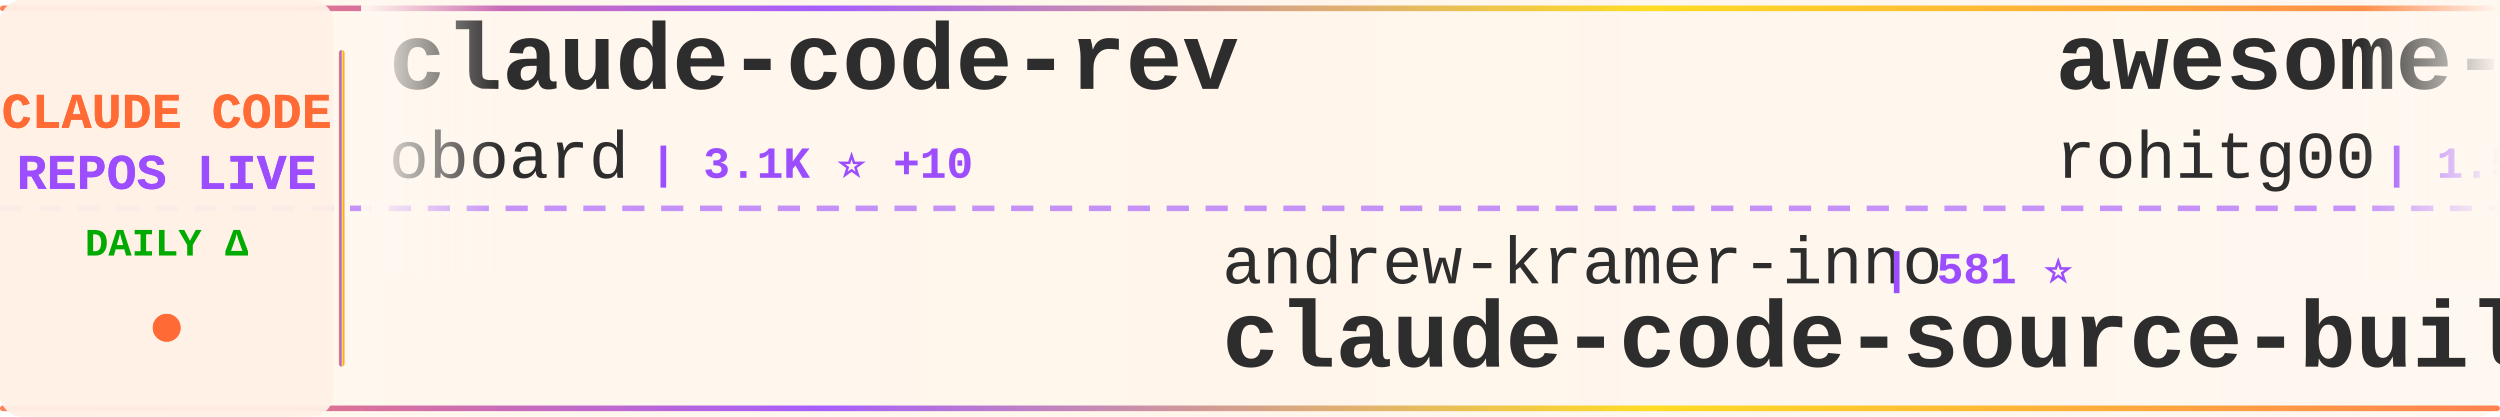
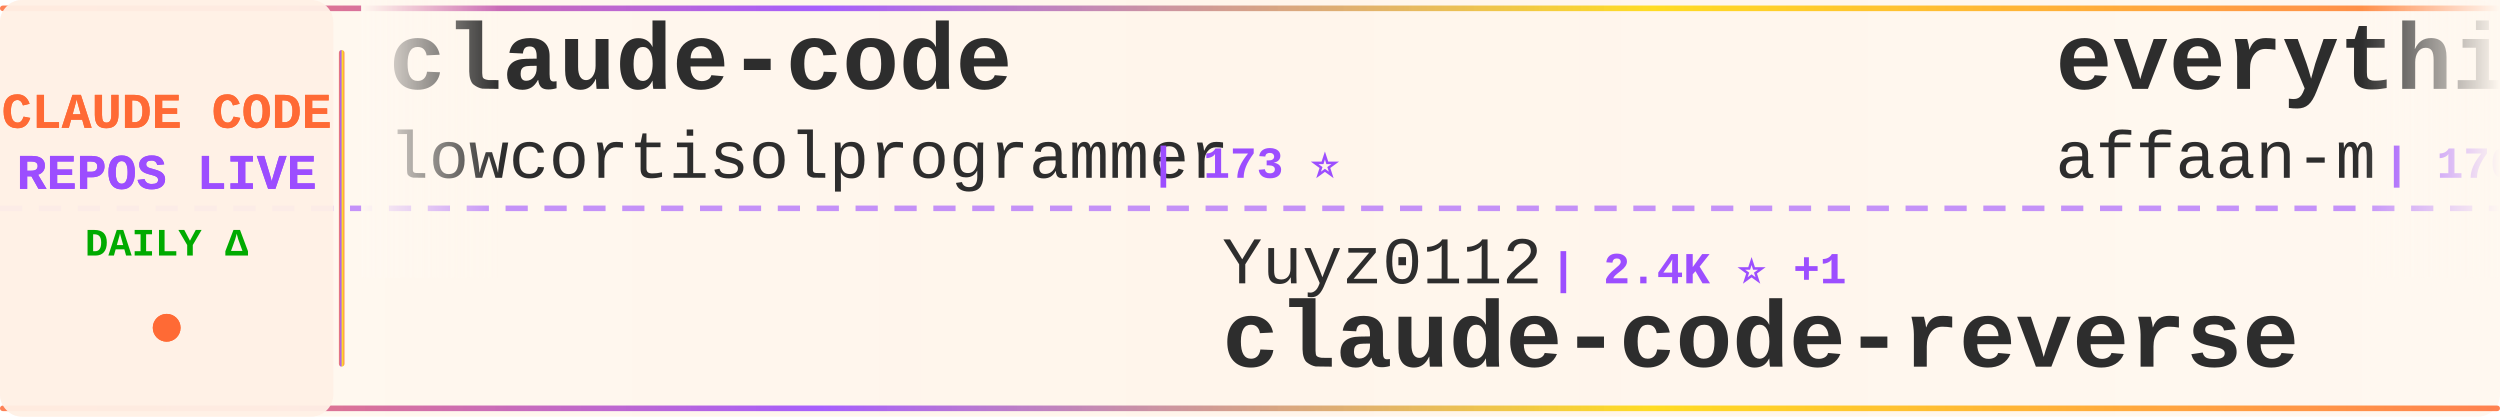
<svg xmlns="http://www.w3.org/2000/svg" width="900" height="150">
  <defs>
    <linearGradient id="tickerBg" x1="0%" y1="0%" x2="100%" y2="0%">
      <stop offset="0%" style="stop-color:#fff8f0;stop-opacity:0.98" />
      <stop offset="50%" style="stop-color:#fff5eb;stop-opacity:1" />
      <stop offset="100%" style="stop-color:#fff8f0;stop-opacity:0.98" />
    </linearGradient>
    <linearGradient id="borderGrad" x1="0%" y1="0%" x2="100%" y2="0%">
      <stop offset="0%" style="stop-color:#FF6B35;stop-opacity:0.85">
        <animate attributeName="stop-opacity" values="0.85;1;0.85" dur="2s" repeatCount="indefinite" />
      </stop>
      <stop offset="33%" style="stop-color:#9C4EFF;stop-opacity:0.9">
        <animate attributeName="stop-opacity" values="0.9;1;0.9" dur="2.2s" repeatCount="indefinite" />
      </stop>
      <stop offset="66%" style="stop-color:#FFD700;stop-opacity:0.85">
        <animate attributeName="stop-opacity" values="0.85;1;0.85" dur="1.8s" repeatCount="indefinite" />
      </stop>
      <stop offset="100%" style="stop-color:#FF6B35;stop-opacity:0.85">
        <animate attributeName="stop-opacity" values="0.85;1;0.85" dur="2s" repeatCount="indefinite" />
      </stop>
    </linearGradient>
    <filter id="textGlow">
      <feGaussianBlur stdDeviation="0.15" result="coloredBlur" />
      <feMerge>
        <feMergeNode in="coloredBlur" />
        <feMergeNode in="SourceGraphic" />
      </feMerge>
    </filter>
    <filter id="metricGlow">
      <feGaussianBlur stdDeviation="0.2" result="coloredBlur" />
      <feMerge>
        <feMergeNode in="coloredBlur" />
        <feMergeNode in="SourceGraphic" />
      </feMerge>
    </filter>
    <linearGradient id="leftFade" x1="0%" y1="0%" x2="100%" y2="0%">
      <stop offset="0%" style="stop-color:#fff8f0;stop-opacity:1" />
      <stop offset="100%" style="stop-color:#fff8f0;stop-opacity:0" />
    </linearGradient>
    <linearGradient id="rightFade" x1="0%" y1="0%" x2="100%" y2="0%">
      <stop offset="0%" style="stop-color:#fff8f0;stop-opacity:0" />
      <stop offset="100%" style="stop-color:#fff8f0;stop-opacity:1" />
    </linearGradient>
  </defs>
  <rect width="900" height="150" fill="url(#tickerBg)" rx="8" />
  <rect x="0" y="2" width="900" height="2" fill="url(#borderGrad)" rx="1" />
  <rect x="0" y="146" width="900" height="2" fill="url(#borderGrad)" rx="1" />
  <line x1="0" y1="75" x2="900" y2="75" stroke="#9C4EFF" stroke-width="2" stroke-dasharray="8 6" opacity="0.6" />
  <rect x="0" y="0" width="120" height="150" fill="#fff0e6" opacity="0.95" rx="8" />
  <text x="60" y="46" font-family="'Courier New', monospace" font-size="18" font-weight="bold" fill="#FF6B35" text-anchor="middle" filter="url(#textGlow)">
    CLAUDE CODE
  </text>
  <text x="60" y="68" font-family="'Courier New', monospace" font-size="18" font-weight="bold" fill="#9C4EFF" text-anchor="middle" filter="url(#textGlow)">
    REPOS LIVE
  </text>
  <text x="60" y="92" font-family="'Courier New', monospace" font-size="14" font-weight="bold" fill="#00aa00" text-anchor="middle">
    DAILY Δ
  </text>
  <circle cx="60" cy="118" r="5" fill="#FF6B35" filter="url(#metricGlow)">
    <animate attributeName="r" values="4;6;4" dur="1.5s" repeatCount="indefinite" />
    <animate attributeName="opacity" values="0.6;1;0.6" dur="1.5s" repeatCount="indefinite" />
  </circle>
  <rect x="122" y="18" width="2" height="114" fill="url(#borderGrad)" rx="1" />
  <clipPath id="tickerClip">
    <rect x="130" y="0" width="770" height="150" />
  </clipPath>
  <g clip-path="url(#tickerClip)">
    <g id="tickerItems">
      <animateTransform attributeName="transform" attributeType="XML" type="translate" from="0 0" to="-3000 0" dur="54s" repeatCount="indefinite" />
      <g transform="translate(0, 0)">
-         <text x="140" y="32" font-family="'Courier New', monospace" font-size="34" font-weight="bold" fill="#2d2d2d">claude-code-rev</text>
-         <text x="140" y="64" font-family="'Courier New', monospace" font-size="24" font-weight="normal" fill="#2d2d2d" opacity="1.0">oboard</text>
-         <text x="234" y="64" font-family="'Courier New', monospace" font-size="16" font-weight="bold" fill="#9C4EFF"> | 3.1K ⭐ +10</text>
+         <text x="140" y="32" font-family="'Courier New', monospace" font-size="34" font-weight="bold" fill="#2d2d2d">claude-code</text>
+         <text x="140" y="64" font-family="'Courier New', monospace" font-size="24" font-weight="normal" fill="#2d2d2d" opacity="1.0">lowcortisolprogrammer</text>
+         <text x="414" y="64" font-family="'Courier New', monospace" font-size="16" font-weight="bold" fill="#9C4EFF"> | 173 ⭐</text>
      </g>
      <g transform="translate(300, 0)">
-         <text x="140" y="102" font-family="'Courier New', monospace" font-size="24" font-weight="normal" fill="#2d2d2d" opacity="1.0">andrew-kramer-inno</text>
-         <text x="378" y="102" font-family="'Courier New', monospace" font-size="16" font-weight="bold" fill="#9C4EFF"> | 581 ⭐</text>
-         <text x="140" y="132" font-family="'Courier New', monospace" font-size="34" font-weight="bold" fill="#2d2d2d">claude-code-source-build</text>
+         <text x="140" y="102" font-family="'Courier New', monospace" font-size="24" font-weight="normal" fill="#2d2d2d" opacity="1.0">Yuyz0112</text>
+         <text x="258" y="102" font-family="'Courier New', monospace" font-size="16" font-weight="bold" fill="#9C4EFF"> | 2.4K ⭐ +1</text>
+         <text x="140" y="132" font-family="'Courier New', monospace" font-size="34" font-weight="bold" fill="#2d2d2d">claude-code-reverse</text>
      </g>
      <g transform="translate(600, 0)">
-         <text x="140" y="32" font-family="'Courier New', monospace" font-size="34" font-weight="bold" fill="#2d2d2d">awesome-claude-code-tool...</text>
-         <text x="140" y="64" font-family="'Courier New', monospace" font-size="24" font-weight="normal" fill="#2d2d2d" opacity="1.0">rohitg00</text>
-         <text x="258" y="64" font-family="'Courier New', monospace" font-size="16" font-weight="bold" fill="#9C4EFF"> | 1.5K ⭐ +20</text>
+         <text x="140" y="32" font-family="'Courier New', monospace" font-size="34" font-weight="bold" fill="#2d2d2d">everything-claude-code</text>
+         <text x="140" y="64" font-family="'Courier New', monospace" font-size="24" font-weight="normal" fill="#2d2d2d" opacity="1.0">affaan-m</text>
+         <text x="258" y="64" font-family="'Courier New', monospace" font-size="16" font-weight="bold" fill="#9C4EFF"> | 170.5K ⭐ +844</text>
      </g>
      <g transform="translate(900, 0)">
-         <text x="140" y="102" font-family="'Courier New', monospace" font-size="24" font-weight="normal" fill="#2d2d2d" opacity="1.0">luongnv89</text>
-         <text x="270" y="102" font-family="'Courier New', monospace" font-size="16" font-weight="bold" fill="#9C4EFF"> | 30.3K ⭐ +311</text>
-         <text x="140" y="132" font-family="'Courier New', monospace" font-size="34" font-weight="bold" fill="#2d2d2d">claude-howto</text>
+         <text x="140" y="102" font-family="'Courier New', monospace" font-size="24" font-weight="normal" fill="#2d2d2d" opacity="1.0">ChrisWiles</text>
+         <text x="282" y="102" font-family="'Courier New', monospace" font-size="16" font-weight="bold" fill="#9C4EFF"> | 5.9K ⭐ +5</text>
+         <text x="140" y="132" font-family="'Courier New', monospace" font-size="34" font-weight="bold" fill="#2d2d2d">claude-code-showcase</text>
      </g>
      <g transform="translate(1200, 0)">
-         <text x="140" y="32" font-family="'Courier New', monospace" font-size="34" font-weight="bold" fill="#2d2d2d">claude-code-tudou</text>
-         <text x="140" y="64" font-family="'Courier New', monospace" font-size="24" font-weight="normal" fill="#2d2d2d" opacity="1.0">AICoderTudou</text>
-         <text x="306" y="64" font-family="'Courier New', monospace" font-size="16" font-weight="bold" fill="#9C4EFF"> | 496 ⭐</text>
+         <text x="140" y="32" font-family="'Courier New', monospace" font-size="34" font-weight="bold" fill="#2d2d2d">ClaudeCode</text>
+         <text x="140" y="64" font-family="'Courier New', monospace" font-size="24" font-weight="normal" fill="#2d2d2d" opacity="1.0">guanshan</text>
+         <text x="258" y="64" font-family="'Courier New', monospace" font-size="16" font-weight="bold" fill="#9C4EFF"> | 57 ⭐</text>
      </g>
      <g transform="translate(1500, 0)">
-         <text x="140" y="102" font-family="'Courier New', monospace" font-size="24" font-weight="normal" fill="#2d2d2d" opacity="1.0">Maciek-roboblog</text>
-         <text x="342" y="102" font-family="'Courier New', monospace" font-size="16" font-weight="bold" fill="#9C4EFF"> | 7.9K ⭐ +25</text>
-         <text x="140" y="132" font-family="'Courier New', monospace" font-size="34" font-weight="bold" fill="#2d2d2d">Claude-Code-Usage-Monito...</text>
+         <text x="140" y="102" font-family="'Courier New', monospace" font-size="24" font-weight="normal" fill="#2d2d2d" opacity="1.0">JrCx7scC</text>
+         <text x="258" y="102" font-family="'Courier New', monospace" font-size="16" font-weight="bold" fill="#9C4EFF"> | 363 ⭐ +1</text>
+         <text x="140" y="132" font-family="'Courier New', monospace" font-size="34" font-weight="bold" fill="#2d2d2d">claude-code-source</text>
      </g>
      <g transform="translate(1800, 0)">
        <text x="140" y="32" font-family="'Courier New', monospace" font-size="34" font-weight="bold" fill="#2d2d2d">claude-code</text>
-         <text x="140" y="64" font-family="'Courier New', monospace" font-size="24" font-weight="normal" fill="#2d2d2d" opacity="1.0">alex000kim</text>
-         <text x="282" y="64" font-family="'Courier New', monospace" font-size="16" font-weight="bold" fill="#9C4EFF"> | 222 ⭐</text>
+         <text x="140" y="64" font-family="'Courier New', monospace" font-size="24" font-weight="normal" fill="#2d2d2d" opacity="1.0">RishabhK103</text>
+         <text x="294" y="64" font-family="'Courier New', monospace" font-size="16" font-weight="bold" fill="#9C4EFF"> | 71 ⭐ +1</text>
      </g>
      <g transform="translate(2100, 0)">
-         <text x="140" y="102" font-family="'Courier New', monospace" font-size="24" font-weight="normal" fill="#2d2d2d" opacity="1.0">anthropics</text>
-         <text x="282" y="102" font-family="'Courier New', monospace" font-size="16" font-weight="bold" fill="#9C4EFF"> | 4.4K ⭐ +10</text>
-         <text x="140" y="132" font-family="'Courier New', monospace" font-size="34" font-weight="bold" fill="#2d2d2d">claude-code-security-rev...</text>
+         <text x="140" y="102" font-family="'Courier New', monospace" font-size="24" font-weight="normal" fill="#2d2d2d" opacity="1.0">edmund-io</text>
+         <text x="270" y="102" font-family="'Courier New', monospace" font-size="16" font-weight="bold" fill="#9C4EFF"> | 1.4K ⭐ +2</text>
+         <text x="140" y="132" font-family="'Courier New', monospace" font-size="34" font-weight="bold" fill="#2d2d2d">edmunds-claude-code</text>
      </g>
      <g transform="translate(2400, 0)">
-         <text x="140" y="32" font-family="'Courier New', monospace" font-size="34" font-weight="bold" fill="#2d2d2d">claude-code-guide</text>
-         <text x="140" y="64" font-family="'Courier New', monospace" font-size="24" font-weight="normal" fill="#2d2d2d" opacity="1.0">Cranot</text>
-         <text x="234" y="64" font-family="'Courier New', monospace" font-size="16" font-weight="bold" fill="#9C4EFF"> | 2.6K ⭐ +3</text>
+         <text x="140" y="32" font-family="'Courier New', monospace" font-size="34" font-weight="bold" fill="#2d2d2d">claude-code-spec-workflo...</text>
+         <text x="140" y="64" font-family="'Courier New', monospace" font-size="24" font-weight="normal" fill="#2d2d2d" opacity="1.0">Pimzino</text>
+         <text x="246" y="64" font-family="'Courier New', monospace" font-size="16" font-weight="bold" fill="#9C4EFF"> | 3.7K ⭐ +3</text>
      </g>
      <g transform="translate(2700, 0)">
-         <text x="140" y="102" font-family="'Courier New', monospace" font-size="24" font-weight="normal" fill="#2d2d2d" opacity="1.0">liuup</text>
-         <text x="222" y="102" font-family="'Courier New', monospace" font-size="16" font-weight="bold" fill="#9C4EFF"> | 2.1K ⭐ +41</text>
-         <text x="140" y="132" font-family="'Courier New', monospace" font-size="34" font-weight="bold" fill="#2d2d2d">claude-code-analysis</text>
+         <text x="140" y="102" font-family="'Courier New', monospace" font-size="24" font-weight="normal" fill="#2d2d2d" opacity="1.0">eyaltoledano</text>
+         <text x="306" y="102" font-family="'Courier New', monospace" font-size="16" font-weight="bold" fill="#9C4EFF"> | 26.9K ⭐ +15</text>
+         <text x="140" y="132" font-family="'Courier New', monospace" font-size="34" font-weight="bold" fill="#2d2d2d">claude-task-master</text>
      </g>
      <g transform="translate(3000, 0)">
-         <text x="140" y="32" font-family="'Courier New', monospace" font-size="34" font-weight="bold" fill="#2d2d2d">claude-code-rev</text>
-         <text x="140" y="64" font-family="'Courier New', monospace" font-size="24" font-weight="normal" fill="#2d2d2d" opacity="1.0">oboard</text>
-         <text x="234" y="64" font-family="'Courier New', monospace" font-size="16" font-weight="bold" fill="#9C4EFF"> | 3.1K ⭐ +10</text>
+         <text x="140" y="32" font-family="'Courier New', monospace" font-size="34" font-weight="bold" fill="#2d2d2d">claude-code</text>
+         <text x="140" y="64" font-family="'Courier New', monospace" font-size="24" font-weight="normal" fill="#2d2d2d" opacity="1.0">lowcortisolprogrammer</text>
+         <text x="414" y="64" font-family="'Courier New', monospace" font-size="16" font-weight="bold" fill="#9C4EFF"> | 173 ⭐</text>
      </g>
      <g transform="translate(3300, 0)">
-         <text x="140" y="102" font-family="'Courier New', monospace" font-size="24" font-weight="normal" fill="#2d2d2d" opacity="1.0">andrew-kramer-inno</text>
-         <text x="378" y="102" font-family="'Courier New', monospace" font-size="16" font-weight="bold" fill="#9C4EFF"> | 581 ⭐</text>
-         <text x="140" y="132" font-family="'Courier New', monospace" font-size="34" font-weight="bold" fill="#2d2d2d">claude-code-source-build</text>
+         <text x="140" y="102" font-family="'Courier New', monospace" font-size="24" font-weight="normal" fill="#2d2d2d" opacity="1.0">Yuyz0112</text>
+         <text x="258" y="102" font-family="'Courier New', monospace" font-size="16" font-weight="bold" fill="#9C4EFF"> | 2.4K ⭐ +1</text>
+         <text x="140" y="132" font-family="'Courier New', monospace" font-size="34" font-weight="bold" fill="#2d2d2d">claude-code-reverse</text>
      </g>
      <g transform="translate(3600, 0)">
-         <text x="140" y="32" font-family="'Courier New', monospace" font-size="34" font-weight="bold" fill="#2d2d2d">awesome-claude-code-tool...</text>
-         <text x="140" y="64" font-family="'Courier New', monospace" font-size="24" font-weight="normal" fill="#2d2d2d" opacity="1.0">rohitg00</text>
-         <text x="258" y="64" font-family="'Courier New', monospace" font-size="16" font-weight="bold" fill="#9C4EFF"> | 1.5K ⭐ +20</text>
+         <text x="140" y="32" font-family="'Courier New', monospace" font-size="34" font-weight="bold" fill="#2d2d2d">everything-claude-code</text>
+         <text x="140" y="64" font-family="'Courier New', monospace" font-size="24" font-weight="normal" fill="#2d2d2d" opacity="1.0">affaan-m</text>
+         <text x="258" y="64" font-family="'Courier New', monospace" font-size="16" font-weight="bold" fill="#9C4EFF"> | 170.5K ⭐ +844</text>
      </g>
      <g transform="translate(3900, 0)">
-         <text x="140" y="102" font-family="'Courier New', monospace" font-size="24" font-weight="normal" fill="#2d2d2d" opacity="1.0">luongnv89</text>
-         <text x="270" y="102" font-family="'Courier New', monospace" font-size="16" font-weight="bold" fill="#9C4EFF"> | 30.3K ⭐ +311</text>
-         <text x="140" y="132" font-family="'Courier New', monospace" font-size="34" font-weight="bold" fill="#2d2d2d">claude-howto</text>
+         <text x="140" y="102" font-family="'Courier New', monospace" font-size="24" font-weight="normal" fill="#2d2d2d" opacity="1.0">ChrisWiles</text>
+         <text x="282" y="102" font-family="'Courier New', monospace" font-size="16" font-weight="bold" fill="#9C4EFF"> | 5.9K ⭐ +5</text>
+         <text x="140" y="132" font-family="'Courier New', monospace" font-size="34" font-weight="bold" fill="#2d2d2d">claude-code-showcase</text>
      </g>
    </g>
  </g>
  <rect x="130" y="0" width="50" height="100" fill="url(#leftFade)" />
  <rect x="850" y="0" width="50" height="100" fill="url(#rightFade)" />
</svg>
